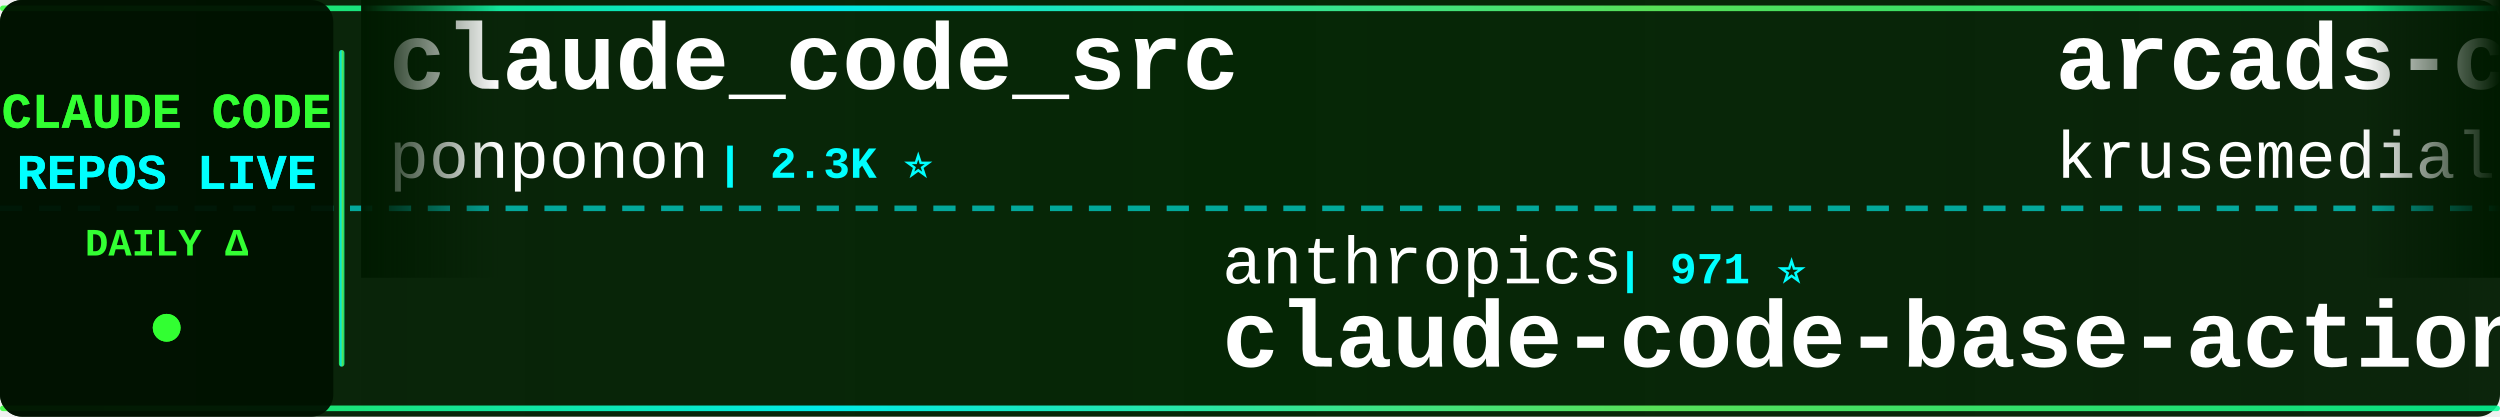
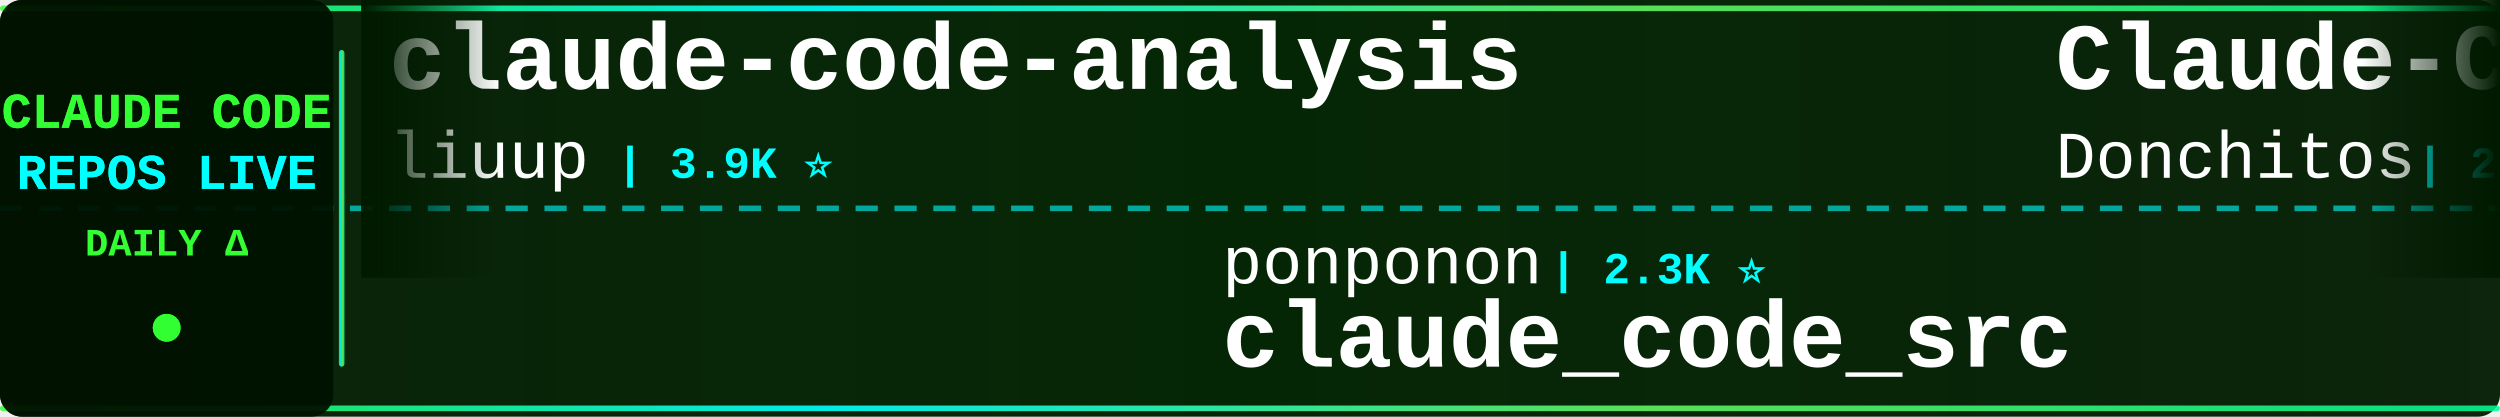
<svg xmlns="http://www.w3.org/2000/svg" width="900" height="150">
  <defs>
    <linearGradient id="tickerBg" x1="0%" y1="0%" x2="100%" y2="0%">
      <stop offset="0%" style="stop-color:#001a00;stop-opacity:0.95" />
      <stop offset="50%" style="stop-color:#002200;stop-opacity:0.98" />
      <stop offset="100%" style="stop-color:#001a00;stop-opacity:0.95" />
    </linearGradient>
    <linearGradient id="borderGrad" x1="0%" y1="0%" x2="100%" y2="0%">
      <stop offset="0%" style="stop-color:#33ff33;stop-opacity:0.85">
        <animate attributeName="stop-opacity" values="0.85;1;0.85" dur="2s" repeatCount="indefinite" />
      </stop>
      <stop offset="33%" style="stop-color:#00ffff;stop-opacity:0.9">
        <animate attributeName="stop-opacity" values="0.9;1;0.9" dur="2.2s" repeatCount="indefinite" />
      </stop>
      <stop offset="66%" style="stop-color:#66ff66;stop-opacity:0.85">
        <animate attributeName="stop-opacity" values="0.85;1;0.85" dur="1.8s" repeatCount="indefinite" />
      </stop>
      <stop offset="100%" style="stop-color:#00ff99;stop-opacity:0.85">
        <animate attributeName="stop-opacity" values="0.85;1;0.85" dur="2s" repeatCount="indefinite" />
      </stop>
    </linearGradient>
    <filter id="textGlow">
      <feGaussianBlur stdDeviation="0.1" result="coloredBlur" />
      <feMerge>
        <feMergeNode in="coloredBlur" />
        <feMergeNode in="SourceGraphic" />
      </feMerge>
    </filter>
    <filter id="metricGlow">
      <feGaussianBlur stdDeviation="0.2" result="coloredBlur" />
      <feMerge>
        <feMergeNode in="coloredBlur" />
        <feMergeNode in="SourceGraphic" />
      </feMerge>
    </filter>
    <linearGradient id="leftFade" x1="0%" y1="0%" x2="100%" y2="0%">
      <stop offset="0%" style="stop-color:#001a00;stop-opacity:1" />
      <stop offset="100%" style="stop-color:#001a00;stop-opacity:0" />
    </linearGradient>
    <linearGradient id="rightFade" x1="0%" y1="0%" x2="100%" y2="0%">
      <stop offset="0%" style="stop-color:#001a00;stop-opacity:0" />
      <stop offset="100%" style="stop-color:#001a00;stop-opacity:1" />
    </linearGradient>
  </defs>
  <rect width="900" height="150" fill="url(#tickerBg)" rx="8" />
  <rect x="0" y="2" width="900" height="2" fill="url(#borderGrad)" rx="1" />
  <rect x="0" y="146" width="900" height="2" fill="url(#borderGrad)" rx="1" />
  <line x1="0" y1="75" x2="900" y2="75" stroke="#00ffff" stroke-width="2" stroke-dasharray="8 6" opacity="0.6" />
  <rect x="0" y="0" width="120" height="150" fill="#001100" opacity="0.95" rx="8" />
  <text x="60" y="46" font-family="'Courier New', monospace" font-size="18" font-weight="bold" fill="#33ff33" text-anchor="middle" filter="url(#textGlow)">
    CLAUDE CODE
  </text>
  <text x="60" y="68" font-family="'Courier New', monospace" font-size="18" font-weight="bold" fill="#00ffff" text-anchor="middle" filter="url(#textGlow)">
    REPOS LIVE
  </text>
  <text x="60" y="92" font-family="'Courier New', monospace" font-size="14" font-weight="bold" fill="#33ff33" text-anchor="middle">
    DAILY Δ
  </text>
  <circle cx="60" cy="118" r="5" fill="#33ff33" filter="url(#metricGlow)">
    <animate attributeName="r" values="4;6;4" dur="1.5s" repeatCount="indefinite" />
    <animate attributeName="opacity" values="0.6;1;0.6" dur="1.5s" repeatCount="indefinite" />
  </circle>
  <rect x="122" y="18" width="2" height="114" fill="url(#borderGrad)" rx="1" />
  <clipPath id="tickerClip">
    <rect x="130" y="0" width="770" height="150" />
  </clipPath>
  <g clip-path="url(#tickerClip)">
    <g id="tickerItems">
      <animateTransform attributeName="transform" attributeType="XML" type="translate" from="0 0" to="-3000 0" dur="54s" repeatCount="indefinite" />
      <g transform="translate(0, 0)">
-         <text x="140" y="32" font-family="'Courier New', monospace" font-size="34" font-weight="bold" fill="#ffffff">claude_code_src</text>
-         <text x="140" y="64" font-family="'Courier New', monospace" font-size="24" font-weight="normal" fill="#ffffff" opacity="1.0">ponponon</text>
-         <text x="258" y="64" font-family="'Courier New', monospace" font-size="16" font-weight="bold" fill="#00ffff"> | 2.3K ⭐</text>
+         <text x="140" y="32" font-family="'Courier New', monospace" font-size="34" font-weight="bold" fill="#ffffff">claude-code-analysis</text>
+         <text x="140" y="64" font-family="'Courier New', monospace" font-size="24" font-weight="normal" fill="#ffffff" opacity="1.0">liuup</text>
+         <text x="222" y="64" font-family="'Courier New', monospace" font-size="16" font-weight="bold" fill="#00ffff"> | 3.9K ⭐</text>
      </g>
      <g transform="translate(300, 0)">
-         <text x="140" y="102" font-family="'Courier New', monospace" font-size="24" font-weight="normal" fill="#ffffff" opacity="1.0">anthropics</text>
-         <text x="282" y="102" font-family="'Courier New', monospace" font-size="16" font-weight="bold" fill="#00ffff"> | 971 ⭐</text>
-         <text x="140" y="132" font-family="'Courier New', monospace" font-size="34" font-weight="bold" fill="#ffffff">claude-code-base-action</text>
+         <text x="140" y="102" font-family="'Courier New', monospace" font-size="24" font-weight="normal" fill="#ffffff" opacity="1.0">ponponon</text>
+         <text x="258" y="102" font-family="'Courier New', monospace" font-size="16" font-weight="bold" fill="#00ffff"> | 2.3K ⭐</text>
+         <text x="140" y="132" font-family="'Courier New', monospace" font-size="34" font-weight="bold" fill="#ffffff">claude_code_src</text>
      </g>
      <g transform="translate(600, 0)">
-         <text x="140" y="32" font-family="'Courier New', monospace" font-size="34" font-weight="bold" fill="#ffffff">arcads-claude-code</text>
-         <text x="140" y="64" font-family="'Courier New', monospace" font-size="24" font-weight="normal" fill="#ffffff" opacity="1.0">krusemediallc</text>
-         <text x="318" y="64" font-family="'Courier New', monospace" font-size="16" font-weight="bold" fill="#00ffff"> | 1.5K ⭐</text>
+         <text x="140" y="32" font-family="'Courier New', monospace" font-size="34" font-weight="bold" fill="#ffffff">Claude-Code-Game-Studios</text>
+         <text x="140" y="64" font-family="'Courier New', monospace" font-size="24" font-weight="normal" fill="#ffffff" opacity="1.0">Donchitos</text>
+         <text x="270" y="64" font-family="'Courier New', monospace" font-size="16" font-weight="bold" fill="#00ffff"> | 24.9K ⭐ +3</text>
      </g>
      <g transform="translate(900, 0)">
-         <text x="140" y="102" font-family="'Courier New', monospace" font-size="24" font-weight="normal" fill="#ffffff" opacity="1.0">RichardAtCT</text>
-         <text x="294" y="102" font-family="'Courier New', monospace" font-size="16" font-weight="bold" fill="#00ffff"> | 2.8K ⭐</text>
-         <text x="140" y="132" font-family="'Courier New', monospace" font-size="34" font-weight="bold" fill="#ffffff">claude-code-telegram</text>
+         <text x="140" y="102" font-family="'Courier New', monospace" font-size="24" font-weight="normal" fill="#ffffff" opacity="1.0">Yuyz0112</text>
+         <text x="258" y="102" font-family="'Courier New', monospace" font-size="16" font-weight="bold" fill="#00ffff"> | 2.4K ⭐</text>
+         <text x="140" y="132" font-family="'Courier New', monospace" font-size="34" font-weight="bold" fill="#ffffff">claude-code-reverse</text>
      </g>
      <g transform="translate(1200, 0)">
-         <text x="140" y="32" font-family="'Courier New', monospace" font-size="34" font-weight="bold" fill="#ffffff">my-claude-code-setup</text>
-         <text x="140" y="64" font-family="'Courier New', monospace" font-size="24" font-weight="normal" fill="#ffffff" opacity="1.0">centminmod</text>
-         <text x="282" y="64" font-family="'Courier New', monospace" font-size="16" font-weight="bold" fill="#00ffff"> | 2.6K ⭐ +1</text>
+         <text x="140" y="32" font-family="'Courier New', monospace" font-size="34" font-weight="bold" fill="#ffffff">claude-code-webui</text>
+         <text x="140" y="64" font-family="'Courier New', monospace" font-size="24" font-weight="normal" fill="#ffffff" opacity="1.0">sugyan</text>
+         <text x="234" y="64" font-family="'Courier New', monospace" font-size="16" font-weight="bold" fill="#00ffff"> | 1.1K ⭐</text>
      </g>
      <g transform="translate(1500, 0)">
+         <text x="140" y="102" font-family="'Courier New', monospace" font-size="24" font-weight="normal" fill="#ffffff" opacity="1.0">affaan-m</text>
+         <text x="258" y="102" font-family="'Courier New', monospace" font-size="16" font-weight="bold" fill="#00ffff"> | 252.8K ⭐ +187</text>
+         <text x="140" y="132" font-family="'Courier New', monospace" font-size="34" font-weight="bold" fill="#ffffff">ECC</text>
+       </g>
+       <g transform="translate(1800, 0)">
+         <text x="140" y="32" font-family="'Courier New', monospace" font-size="34" font-weight="bold" fill="#ffffff">skills</text>
+         <text x="140" y="64" font-family="'Courier New', monospace" font-size="24" font-weight="normal" fill="#ffffff" opacity="1.0">anthropics</text>
+         <text x="282" y="64" font-family="'Courier New', monospace" font-size="16" font-weight="bold" fill="#00ffff"> | 175.0K ⭐ +21</text>
+       </g>
+       <g transform="translate(2100, 0)">
        <text x="140" y="102" font-family="'Courier New', monospace" font-size="24" font-weight="normal" fill="#ffffff" opacity="1.0">huangserva</text>
        <text x="282" y="102" font-family="'Courier New', monospace" font-size="16" font-weight="bold" fill="#00ffff"> | 626 ⭐</text>
        <text x="140" y="132" font-family="'Courier New', monospace" font-size="34" font-weight="bold" fill="#ffffff">claude-code-cli</text>
      </g>
-       <g transform="translate(1800, 0)">
+       <g transform="translate(2400, 0)">
        <text x="140" y="32" font-family="'Courier New', monospace" font-size="34" font-weight="bold" fill="#ffffff">claude-code-action</text>
        <text x="140" y="64" font-family="'Courier New', monospace" font-size="24" font-weight="normal" fill="#ffffff" opacity="1.0">anthropics</text>
-         <text x="282" y="64" font-family="'Courier New', monospace" font-size="16" font-weight="bold" fill="#00ffff"> | 8.8K ⭐ +2</text>
-       </g>
-       <g transform="translate(2100, 0)">
-         <text x="140" y="102" font-family="'Courier New', monospace" font-size="24" font-weight="normal" fill="#ffffff" opacity="1.0">Donchitos</text>
-         <text x="270" y="102" font-family="'Courier New', monospace" font-size="16" font-weight="bold" fill="#00ffff"> | 24.9K ⭐ +1</text>
-         <text x="140" y="132" font-family="'Courier New', monospace" font-size="34" font-weight="bold" fill="#ffffff">Claude-Code-Game-Studios</text>
-       </g>
-       <g transform="translate(2400, 0)">
-         <text x="140" y="32" font-family="'Courier New', monospace" font-size="34" font-weight="bold" fill="#ffffff">andrej-karpathy-skills</text>
-         <text x="140" y="64" font-family="'Courier New', monospace" font-size="24" font-weight="normal" fill="#ffffff" opacity="1.0">multica-ai</text>
-         <text x="282" y="64" font-family="'Courier New', monospace" font-size="16" font-weight="bold" fill="#00ffff"> | 210.9K ⭐ +43</text>
+         <text x="282" y="64" font-family="'Courier New', monospace" font-size="16" font-weight="bold" fill="#00ffff"> | 8.8K ⭐ +1</text>
      </g>
      <g transform="translate(2700, 0)">
-         <text x="140" y="102" font-family="'Courier New', monospace" font-size="24" font-weight="normal" fill="#ffffff" opacity="1.0">sugyan</text>
-         <text x="234" y="102" font-family="'Courier New', monospace" font-size="16" font-weight="bold" fill="#00ffff"> | 1.1K ⭐</text>
-         <text x="140" y="132" font-family="'Courier New', monospace" font-size="34" font-weight="bold" fill="#ffffff">claude-code-webui</text>
+         <text x="140" y="102" font-family="'Courier New', monospace" font-size="24" font-weight="normal" fill="#ffffff" opacity="1.0">andrew-kramer-inno</text>
+         <text x="378" y="102" font-family="'Courier New', monospace" font-size="16" font-weight="bold" fill="#00ffff"> | 596 ⭐</text>
+         <text x="140" y="132" font-family="'Courier New', monospace" font-size="34" font-weight="bold" fill="#ffffff">claude-code-source-build</text>
      </g>
      <g transform="translate(3000, 0)">
-         <text x="140" y="32" font-family="'Courier New', monospace" font-size="34" font-weight="bold" fill="#ffffff">claude_code_src</text>
-         <text x="140" y="64" font-family="'Courier New', monospace" font-size="24" font-weight="normal" fill="#ffffff" opacity="1.0">ponponon</text>
-         <text x="258" y="64" font-family="'Courier New', monospace" font-size="16" font-weight="bold" fill="#00ffff"> | 2.3K ⭐</text>
+         <text x="140" y="32" font-family="'Courier New', monospace" font-size="34" font-weight="bold" fill="#ffffff">claude-code-analysis</text>
+         <text x="140" y="64" font-family="'Courier New', monospace" font-size="24" font-weight="normal" fill="#ffffff" opacity="1.0">liuup</text>
+         <text x="222" y="64" font-family="'Courier New', monospace" font-size="16" font-weight="bold" fill="#00ffff"> | 3.9K ⭐</text>
      </g>
      <g transform="translate(3300, 0)">
-         <text x="140" y="102" font-family="'Courier New', monospace" font-size="24" font-weight="normal" fill="#ffffff" opacity="1.0">anthropics</text>
-         <text x="282" y="102" font-family="'Courier New', monospace" font-size="16" font-weight="bold" fill="#00ffff"> | 971 ⭐</text>
-         <text x="140" y="132" font-family="'Courier New', monospace" font-size="34" font-weight="bold" fill="#ffffff">claude-code-base-action</text>
+         <text x="140" y="102" font-family="'Courier New', monospace" font-size="24" font-weight="normal" fill="#ffffff" opacity="1.0">ponponon</text>
+         <text x="258" y="102" font-family="'Courier New', monospace" font-size="16" font-weight="bold" fill="#00ffff"> | 2.3K ⭐</text>
+         <text x="140" y="132" font-family="'Courier New', monospace" font-size="34" font-weight="bold" fill="#ffffff">claude_code_src</text>
      </g>
      <g transform="translate(3600, 0)">
-         <text x="140" y="32" font-family="'Courier New', monospace" font-size="34" font-weight="bold" fill="#ffffff">arcads-claude-code</text>
-         <text x="140" y="64" font-family="'Courier New', monospace" font-size="24" font-weight="normal" fill="#ffffff" opacity="1.0">krusemediallc</text>
-         <text x="318" y="64" font-family="'Courier New', monospace" font-size="16" font-weight="bold" fill="#00ffff"> | 1.5K ⭐</text>
+         <text x="140" y="32" font-family="'Courier New', monospace" font-size="34" font-weight="bold" fill="#ffffff">Claude-Code-Game-Studios</text>
+         <text x="140" y="64" font-family="'Courier New', monospace" font-size="24" font-weight="normal" fill="#ffffff" opacity="1.0">Donchitos</text>
+         <text x="270" y="64" font-family="'Courier New', monospace" font-size="16" font-weight="bold" fill="#00ffff"> | 24.9K ⭐ +3</text>
      </g>
      <g transform="translate(3900, 0)">
-         <text x="140" y="102" font-family="'Courier New', monospace" font-size="24" font-weight="normal" fill="#ffffff" opacity="1.0">RichardAtCT</text>
-         <text x="294" y="102" font-family="'Courier New', monospace" font-size="16" font-weight="bold" fill="#00ffff"> | 2.8K ⭐</text>
-         <text x="140" y="132" font-family="'Courier New', monospace" font-size="34" font-weight="bold" fill="#ffffff">claude-code-telegram</text>
+         <text x="140" y="102" font-family="'Courier New', monospace" font-size="24" font-weight="normal" fill="#ffffff" opacity="1.0">Yuyz0112</text>
+         <text x="258" y="102" font-family="'Courier New', monospace" font-size="16" font-weight="bold" fill="#00ffff"> | 2.4K ⭐</text>
+         <text x="140" y="132" font-family="'Courier New', monospace" font-size="34" font-weight="bold" fill="#ffffff">claude-code-reverse</text>
      </g>
    </g>
  </g>
  <rect x="130" y="0" width="50" height="100" fill="url(#leftFade)" />
  <rect x="850" y="0" width="50" height="100" fill="url(#rightFade)" />
</svg>
